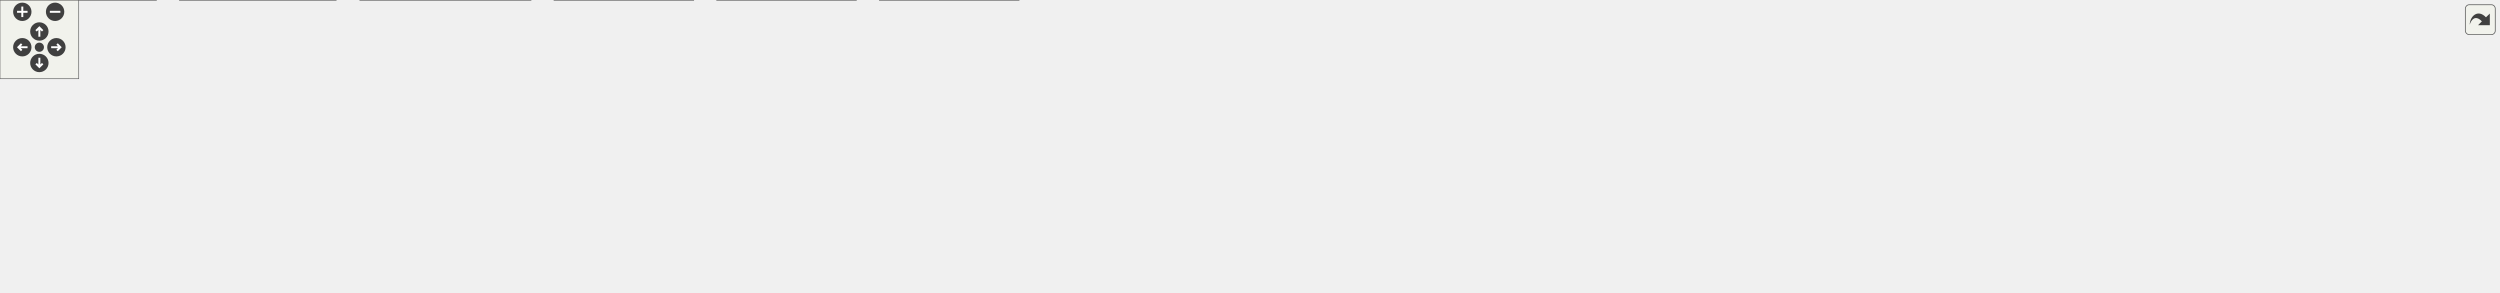
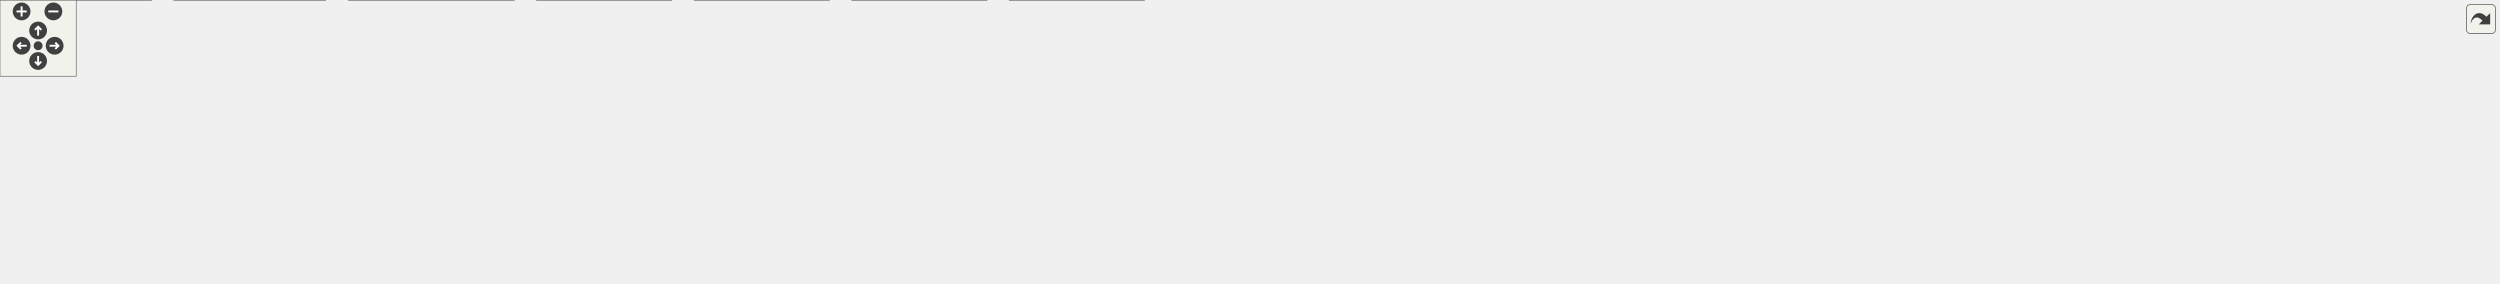
<svg xmlns="http://www.w3.org/2000/svg" xmlns:xlink="http://www.w3.org/1999/xlink" id="main" version="1.1" xml:space="preserve">
  <style type="text/css">
.edge:hover path { stroke: red; }
.edge:hover polygon { stroke: red; fill: red; }
</style>
  <defs>
    <circle id="rim" cx="0" cy="0" r="7" />
    <circle id="rim2" cx="0" cy="0" r="3.5" />
    <g id="zoomPlus">
      <use xlink:href="#rim" fill="#404040">
        <set attributeName="fill" to="#808080" begin="zoomplus.mouseover" end="zoomplus.mouseout" />
      </use>
      <path d="M-4,0h8M0,-4v8" fill="none" stroke="white" stroke-width="1.5" pointer-events="none" />
    </g>
    <g id="zoomMin">
      <use xlink:href="#rim" fill="#404040">
        <set attributeName="fill" to="#808080" begin="zoomminus.mouseover" end="zoomminus.mouseout" />
      </use>
      <path d="M-4,0h8" fill="none" stroke="white" stroke-width="1.5" pointer-events="none" />
    </g>
    <g id="dirArrow">
      <path fill="none" stroke="white" stroke-width="1.5" d="M0,-3.0v7 M-2.5,-0.5L0,-3.0L2.5,-0.5" />
    </g>
    <g id="resetDef">
      <use xlink:href="#rim2" fill="#404040">
        <set attributeName="fill" to="#808080" begin="reset.mouseover" end="reset.mouseout" />
      </use>
    </g>
  </defs>
  <svg id="graph" class="graph">
    <g id="viewport">
      <g id="node1" class="node">
        <g id="a_node1">
          <a xlink:title=" ">
-             <polygon fill="#999999" stroke="#666666" points="1300,-162 1165,-162 1165,-132 1300,-132 1300,-162" />
-             <text text-anchor="start" x="1173" y="-150" font-family="Helvetica,sans-Serif" font-size="10.00">include/JSystem/J2DGraph</text>
-             <text text-anchor="middle" x="1232.5" y="-139" font-family="Helvetica,sans-Serif" font-size="10.00">/J2DGrafContext.h</text>
+             <polygon fill="#999999" stroke="#666666" points="1362,-162 1227,-162 1227,-132 1362,-132 1362,-162" />
+             <text text-anchor="start" x="1235" y="-150" font-family="Helvetica,sans-Serif" font-size="10.00">include/JSystem/J2DGraph</text>
+             <text text-anchor="middle" x="1294.5" y="-139" font-family="Helvetica,sans-Serif" font-size="10.00">/J2DGrafContext.h</text>
          </a>
        </g>
      </g>
      <g id="node2" class="node">
        <g id="a_node2">
          <a xlink:href="J2DOrthoGraph_8h.html" target="_top" xlink:title=" ">
-             <polygon fill="white" stroke="#666666" points="605,-96 470,-96 470,-66 605,-66 605,-96" />
-             <text text-anchor="start" x="478" y="-84" font-family="Helvetica,sans-Serif" font-size="10.00">include/JSystem/J2DGraph</text>
-             <text text-anchor="middle" x="537.5" y="-73" font-family="Helvetica,sans-Serif" font-size="10.00">/J2DOrthoGraph.h</text>
+             <polygon fill="white" stroke="#666666" points="667,-96 532,-96 532,-66 667,-66 667,-96" />
+             <text text-anchor="start" x="540" y="-84" font-family="Helvetica,sans-Serif" font-size="10.00">include/JSystem/J2DGraph</text>
+             <text text-anchor="middle" x="599.5" y="-73" font-family="Helvetica,sans-Serif" font-size="10.00">/J2DOrthoGraph.h</text>
          </a>
        </g>
      </g>
      <g id="edge1" class="edge">
-         <path fill="none" stroke="#63b8ff" d="M1153.2,-142.1C1035.34,-135.74 807.14,-121.24 614.5,-96 611.54,-95.61 608.51,-95.19 605.46,-94.73" />
-         <polygon fill="#63b8ff" stroke="#63b8ff" points="1152.91,-145.59 1163.09,-142.63 1153.29,-138.6 1152.91,-145.59" />
-       </g>
-       <g id="node11" class="node">
-         <g id="a_node11">
-           <a xlink:href="J2DGrafContext_8cpp.html" target="_top" xlink:title=" ">
-             <polygon fill="white" stroke="#666666" points="742,-96 623,-96 623,-66 742,-66 742,-96" />
-             <text text-anchor="start" x="631" y="-84" font-family="Helvetica,sans-Serif" font-size="10.00">libs/JSystem/J2DGraph</text>
-             <text text-anchor="middle" x="682.5" y="-73" font-family="Helvetica,sans-Serif" font-size="10.00">/J2DGrafContext.cpp</text>
-           </a>
-         </g>
-       </g>
-       <g id="edge10" class="edge">
-         <path fill="none" stroke="#63b8ff" d="M1153.22,-140.12C1057.63,-132.49 892.26,-117.54 751.5,-96 748.48,-95.54 745.39,-95.03 742.28,-94.5" />
-         <polygon fill="#63b8ff" stroke="#63b8ff" points="1152.77,-143.6 1163.02,-140.9 1153.33,-136.62 1152.77,-143.6" />
+         <path fill="none" stroke="#63b8ff" d="M1215.2,-142.1C1097.34,-135.74 869.14,-121.24 676.5,-96 673.54,-95.61 670.51,-95.19 667.46,-94.73" />
+         <polygon fill="#63b8ff" stroke="#63b8ff" points="1214.91,-145.59 1225.09,-142.63 1215.29,-138.6 1214.91,-145.59" />
      </g>
      <g id="node12" class="node">
        <g id="a_node12">
-           <a xlink:href="d__bright__check_8cpp.html" target="_top" xlink:title=" ">
-             <polygon fill="white" stroke="#666666" points="885,-90.5 760,-90.5 760,-71.5 885,-71.5 885,-90.5" />
-             <text text-anchor="middle" x="822.5" y="-78.5" font-family="Helvetica,sans-Serif" font-size="10.00">src/d/d_bright_check.cpp</text>
+           <a xlink:href="J2DGrafContext_8cpp.html" target="_top" xlink:title=" ">
+             <polygon fill="white" stroke="#666666" points="804,-96 685,-96 685,-66 804,-66 804,-96" />
+             <text text-anchor="start" x="693" y="-84" font-family="Helvetica,sans-Serif" font-size="10.00">libs/JSystem/J2DGraph</text>
+             <text text-anchor="middle" x="744.5" y="-73" font-family="Helvetica,sans-Serif" font-size="10.00">/J2DGrafContext.cpp</text>
          </a>
        </g>
      </g>
      <g id="edge11" class="edge">
-         <path fill="none" stroke="#63b8ff" d="M1153.56,-135.35C1084.96,-125.85 982.98,-111.14 894.5,-96 885.59,-94.48 876.08,-92.72 867,-90.98" />
-         <polygon fill="#63b8ff" stroke="#63b8ff" points="1152.82,-138.78 1163.2,-136.68 1153.77,-131.85 1152.82,-138.78" />
+         <path fill="none" stroke="#63b8ff" d="M1215.22,-140.12C1119.63,-132.49 954.26,-117.54 813.5,-96 810.48,-95.54 807.39,-95.03 804.28,-94.5" />
+         <polygon fill="#63b8ff" stroke="#63b8ff" points="1214.77,-143.6 1225.02,-140.9 1215.33,-136.62 1214.77,-143.6" />
      </g>
      <g id="node13" class="node">
        <g id="a_node13">
-           <a xlink:href="d__kantera__icon__meter_8cpp.html" target="_top" xlink:title=" ">
-             <polygon fill="white" stroke="#666666" points="1010,-96 903,-96 903,-66 1010,-66 1010,-96" />
-             <text text-anchor="start" x="911" y="-84" font-family="Helvetica,sans-Serif" font-size="10.00">src/d/d_kantera_icon</text>
-             <text text-anchor="middle" x="956.5" y="-73" font-family="Helvetica,sans-Serif" font-size="10.00">_meter.cpp</text>
+           <a xlink:href="d__bright__check_8cpp.html" target="_top" xlink:title=" ">
+             <polygon fill="white" stroke="#666666" points="947,-90.5 822,-90.5 822,-71.5 947,-71.5 947,-90.5" />
+             <text text-anchor="middle" x="884.5" y="-78.5" font-family="Helvetica,sans-Serif" font-size="10.00">src/d/d_bright_check.cpp</text>
          </a>
        </g>
      </g>
      <g id="edge12" class="edge">
-         <path fill="none" stroke="#63b8ff" d="M1159.21,-129.01C1112.36,-118.14 1052.63,-104.29 1010.18,-94.45" />
-         <polygon fill="#63b8ff" stroke="#63b8ff" points="1158.21,-132.37 1168.74,-131.22 1159.79,-125.55 1158.21,-132.37" />
+         <path fill="none" stroke="#63b8ff" d="M1215.56,-135.35C1146.96,-125.85 1044.98,-111.14 956.5,-96 947.59,-94.48 938.08,-92.72 929,-90.98" />
+         <polygon fill="#63b8ff" stroke="#63b8ff" points="1214.82,-138.78 1225.2,-136.68 1215.77,-131.85 1214.82,-138.78" />
      </g>
      <g id="node14" class="node">
        <g id="a_node14">
-           <a xlink:href="d__map__path_8cpp.html" target="_top" xlink:title=" ">
-             <polygon fill="white" stroke="#666666" points="1162.5,-90.5 1028.5,-90.5 1028.5,-71.5 1162.5,-71.5 1162.5,-90.5" />
-             <text text-anchor="middle" x="1095.5" y="-78.5" font-family="Helvetica,sans-Serif" font-size="10.00">src/d/map/d_map_path.cpp</text>
+           <a xlink:href="d__kantera__icon__meter_8cpp.html" target="_top" xlink:title=" ">
+             <polygon fill="white" stroke="#666666" points="1072,-96 965,-96 965,-66 1072,-66 1072,-96" />
+             <text text-anchor="start" x="973" y="-84" font-family="Helvetica,sans-Serif" font-size="10.00">src/d/d_kantera_icon</text>
+             <text text-anchor="middle" x="1018.5" y="-73" font-family="Helvetica,sans-Serif" font-size="10.00">_meter.cpp</text>
          </a>
        </g>
      </g>
      <g id="edge13" class="edge">
-         <path fill="none" stroke="#63b8ff" d="M1191.63,-126.91C1166.17,-115.01 1134.59,-100.26 1114.74,-90.99" />
-         <polygon fill="#63b8ff" stroke="#63b8ff" points="1189.84,-129.94 1200.38,-131 1192.8,-123.59 1189.84,-129.94" />
+         <path fill="none" stroke="#63b8ff" d="M1221.21,-129.01C1174.36,-118.14 1114.63,-104.29 1072.18,-94.45" />
+         <polygon fill="#63b8ff" stroke="#63b8ff" points="1220.21,-132.37 1230.74,-131.22 1221.79,-125.55 1220.21,-132.37" />
      </g>
      <g id="node15" class="node">
        <g id="a_node15">
-           <a xlink:href="d__meter__map_8cpp.html" target="_top" xlink:title=" ">
-             <polygon fill="white" stroke="#666666" points="1284.5,-96 1180.5,-96 1180.5,-66 1284.5,-66 1284.5,-96" />
-             <text text-anchor="start" x="1188.5" y="-84" font-family="Helvetica,sans-Serif" font-size="10.00">src/d/meter/d_meter</text>
-             <text text-anchor="middle" x="1232.5" y="-73" font-family="Helvetica,sans-Serif" font-size="10.00">_map.cpp</text>
+           <a xlink:href="d__map__path_8cpp.html" target="_top" xlink:title=" ">
+             <polygon fill="white" stroke="#666666" points="1224.5,-90.5 1090.5,-90.5 1090.5,-71.5 1224.5,-71.5 1224.5,-90.5" />
+             <text text-anchor="middle" x="1157.5" y="-78.5" font-family="Helvetica,sans-Serif" font-size="10.00">src/d/map/d_map_path.cpp</text>
          </a>
        </g>
      </g>
      <g id="edge14" class="edge">
-         <path fill="none" stroke="#63b8ff" d="M1232.5,-120.39C1232.5,-112.13 1232.5,-103.28 1232.5,-96.16" />
-         <polygon fill="#63b8ff" stroke="#63b8ff" points="1229,-120.28 1232.5,-130.28 1236,-120.28 1229,-120.28" />
+         <path fill="none" stroke="#63b8ff" d="M1253.63,-126.91C1228.17,-115.01 1196.59,-100.26 1176.74,-90.99" />
+         <polygon fill="#63b8ff" stroke="#63b8ff" points="1251.84,-129.94 1262.38,-131 1254.8,-123.59 1251.84,-129.94" />
      </g>
      <g id="node16" class="node">
        <g id="a_node16">
-           <a xlink:href="d__msg__scrn__base_8cpp.html" target="_top" xlink:title=" ">
-             <polygon fill="white" stroke="#666666" points="1408.5,-96 1302.5,-96 1302.5,-66 1408.5,-66 1408.5,-96" />
-             <text text-anchor="start" x="1310.5" y="-84" font-family="Helvetica,sans-Serif" font-size="10.00">src/msg/scrn/d_msg</text>
-             <text text-anchor="middle" x="1355.5" y="-73" font-family="Helvetica,sans-Serif" font-size="10.00">_scrn_base.cpp</text>
+           <a xlink:href="d__meter__map_8cpp.html" target="_top" xlink:title=" ">
+             <polygon fill="white" stroke="#666666" points="1346.5,-96 1242.5,-96 1242.5,-66 1346.5,-66 1346.5,-96" />
+             <text text-anchor="start" x="1250.5" y="-84" font-family="Helvetica,sans-Serif" font-size="10.00">src/d/meter/d_meter</text>
+             <text text-anchor="middle" x="1294.5" y="-73" font-family="Helvetica,sans-Serif" font-size="10.00">_map.cpp</text>
          </a>
        </g>
      </g>
      <g id="edge15" class="edge">
-         <path fill="none" stroke="#63b8ff" d="M1270.07,-126.45C1288.75,-116.73 1310.91,-105.2 1327.99,-96.31" />
-         <polygon fill="#63b8ff" stroke="#63b8ff" points="1268.7,-123.22 1261.45,-130.94 1271.93,-129.43 1268.7,-123.22" />
+         <path fill="none" stroke="#63b8ff" d="M1294.5,-120.39C1294.5,-112.13 1294.5,-103.28 1294.5,-96.16" />
+         <polygon fill="#63b8ff" stroke="#63b8ff" points="1291,-120.28 1294.5,-130.28 1298,-120.28 1291,-120.28" />
      </g>
      <g id="node17" class="node">
        <g id="a_node17">
-           <a xlink:href="d__msg__scrn__boss_8cpp.html" target="_top" xlink:title=" ">
-             <polygon fill="white" stroke="#666666" points="1532.5,-96 1426.5,-96 1426.5,-66 1532.5,-66 1532.5,-96" />
-             <text text-anchor="start" x="1434.5" y="-84" font-family="Helvetica,sans-Serif" font-size="10.00">src/msg/scrn/d_msg</text>
-             <text text-anchor="middle" x="1479.5" y="-73" font-family="Helvetica,sans-Serif" font-size="10.00">_scrn_boss.cpp</text>
+           <a xlink:href="d__msg__scrn__base_8cpp.html" target="_top" xlink:title=" ">
+             <polygon fill="white" stroke="#666666" points="1470.5,-96 1364.5,-96 1364.5,-66 1470.5,-66 1470.5,-96" />
+             <text text-anchor="start" x="1372.5" y="-84" font-family="Helvetica,sans-Serif" font-size="10.00">src/msg/scrn/d_msg</text>
+             <text text-anchor="middle" x="1417.5" y="-73" font-family="Helvetica,sans-Serif" font-size="10.00">_scrn_base.cpp</text>
          </a>
        </g>
      </g>
      <g id="edge16" class="edge">
-         <path fill="none" stroke="#63b8ff" d="M1299.18,-128.72C1338.99,-118.41 1388.88,-105.48 1426.08,-95.84" />
-         <polygon fill="#63b8ff" stroke="#63b8ff" points="1298.51,-125.28 1289.7,-131.18 1300.26,-132.06 1298.51,-125.28" />
+         <path fill="none" stroke="#63b8ff" d="M1332.07,-126.45C1350.75,-116.73 1372.91,-105.2 1389.99,-96.31" />
+         <polygon fill="#63b8ff" stroke="#63b8ff" points="1330.7,-123.22 1323.45,-130.94 1333.93,-129.43 1330.7,-123.22" />
      </g>
      <g id="node18" class="node">
        <g id="a_node18">
-           <a xlink:href="d__msg__scrn__place_8cpp.html" target="_top" xlink:title=" ">
-             <polygon fill="white" stroke="#666666" points="1656.5,-96 1550.5,-96 1550.5,-66 1656.5,-66 1656.5,-96" />
-             <text text-anchor="start" x="1558.5" y="-84" font-family="Helvetica,sans-Serif" font-size="10.00">src/msg/scrn/d_msg</text>
-             <text text-anchor="middle" x="1603.5" y="-73" font-family="Helvetica,sans-Serif" font-size="10.00">_scrn_place.cpp</text>
+           <a xlink:href="d__msg__scrn__boss_8cpp.html" target="_top" xlink:title=" ">
+             <polygon fill="white" stroke="#666666" points="1594.5,-96 1488.5,-96 1488.5,-66 1594.5,-66 1594.5,-96" />
+             <text text-anchor="start" x="1496.5" y="-84" font-family="Helvetica,sans-Serif" font-size="10.00">src/msg/scrn/d_msg</text>
+             <text text-anchor="middle" x="1541.5" y="-73" font-family="Helvetica,sans-Serif" font-size="10.00">_scrn_boss.cpp</text>
          </a>
        </g>
      </g>
      <g id="edge17" class="edge">
-         <path fill="none" stroke="#63b8ff" d="M1311.58,-134.58C1374.16,-125.21 1463.65,-111.07 1541.5,-96 1544.32,-95.45 1547.2,-94.88 1550.11,-94.28" />
-         <polygon fill="#63b8ff" stroke="#63b8ff" points="1311.1,-131.11 1301.72,-136.05 1312.13,-138.03 1311.1,-131.11" />
+         <path fill="none" stroke="#63b8ff" d="M1361.18,-128.72C1400.99,-118.41 1450.88,-105.48 1488.08,-95.84" />
+         <polygon fill="#63b8ff" stroke="#63b8ff" points="1360.51,-125.28 1351.7,-131.18 1362.26,-132.06 1360.51,-125.28" />
      </g>
      <g id="node19" class="node">
        <g id="a_node19">
-           <a xlink:href="d__msg__scrn__staff_8cpp.html" target="_top" xlink:title=" ">
-             <polygon fill="white" stroke="#666666" points="1780.5,-96 1674.5,-96 1674.5,-66 1780.5,-66 1780.5,-96" />
-             <text text-anchor="start" x="1682.5" y="-84" font-family="Helvetica,sans-Serif" font-size="10.00">src/msg/scrn/d_msg</text>
-             <text text-anchor="middle" x="1727.5" y="-73" font-family="Helvetica,sans-Serif" font-size="10.00">_scrn_staff.cpp</text>
+           <a xlink:href="d__msg__scrn__place_8cpp.html" target="_top" xlink:title=" ">
+             <polygon fill="white" stroke="#666666" points="1718.5,-96 1612.5,-96 1612.5,-66 1718.5,-66 1718.5,-96" />
+             <text text-anchor="start" x="1620.5" y="-84" font-family="Helvetica,sans-Serif" font-size="10.00">src/msg/scrn/d_msg</text>
+             <text text-anchor="middle" x="1665.5" y="-73" font-family="Helvetica,sans-Serif" font-size="10.00">_scrn_place.cpp</text>
          </a>
        </g>
      </g>
      <g id="edge18" class="edge">
-         <path fill="none" stroke="#63b8ff" d="M1311.7,-139.42C1398.8,-131.59 1542.7,-116.89 1665.5,-96 1668.33,-95.52 1671.22,-94.99 1674.14,-94.43" />
-         <polygon fill="#63b8ff" stroke="#63b8ff" points="1311.48,-135.93 1301.83,-140.3 1312.1,-142.9 1311.48,-135.93" />
+         <path fill="none" stroke="#63b8ff" d="M1373.58,-134.58C1436.16,-125.21 1525.65,-111.07 1603.5,-96 1606.32,-95.45 1609.2,-94.88 1612.11,-94.28" />
+         <polygon fill="#63b8ff" stroke="#63b8ff" points="1373.1,-131.11 1363.72,-136.05 1374.13,-138.03 1373.1,-131.11" />
      </g>
      <g id="node20" class="node">
        <g id="a_node20">
+           <a xlink:href="d__msg__scrn__staff_8cpp.html" target="_top" xlink:title=" ">
+             <polygon fill="white" stroke="#666666" points="1842.5,-96 1736.5,-96 1736.5,-66 1842.5,-66 1842.5,-96" />
+             <text text-anchor="start" x="1744.5" y="-84" font-family="Helvetica,sans-Serif" font-size="10.00">src/msg/scrn/d_msg</text>
+             <text text-anchor="middle" x="1789.5" y="-73" font-family="Helvetica,sans-Serif" font-size="10.00">_scrn_staff.cpp</text>
+           </a>
+         </g>
+       </g>
+       <g id="edge19" class="edge">
+         <path fill="none" stroke="#63b8ff" d="M1373.7,-139.42C1460.8,-131.59 1604.7,-116.89 1727.5,-96 1730.33,-95.52 1733.22,-94.99 1736.14,-94.43" />
+         <polygon fill="#63b8ff" stroke="#63b8ff" points="1373.48,-135.93 1363.83,-140.3 1374.1,-142.9 1373.48,-135.93" />
+       </g>
+       <g id="node21" class="node">
+         <g id="a_node21">
          <a xlink:href="d__msg__scrn__tree_8cpp.html" target="_top" xlink:title=" ">
-             <polygon fill="white" stroke="#666666" points="1904.5,-96 1798.5,-96 1798.5,-66 1904.5,-66 1904.5,-96" />
-             <text text-anchor="start" x="1806.5" y="-84" font-family="Helvetica,sans-Serif" font-size="10.00">src/msg/scrn/d_msg</text>
-             <text text-anchor="middle" x="1851.5" y="-73" font-family="Helvetica,sans-Serif" font-size="10.00">_scrn_tree.cpp</text>
-           </a>
-         </g>
-       </g>
-       <g id="edge19" class="edge">
-         <path fill="none" stroke="#63b8ff" d="M1311.63,-142.2C1419.99,-136.26 1620.38,-122.57 1789.5,-96 1792.33,-95.55 1795.23,-95.06 1798.15,-94.52" />
-         <polygon fill="#63b8ff" stroke="#63b8ff" points="1311.47,-138.71 1301.67,-142.74 1311.84,-145.7 1311.47,-138.71" />
+             <polygon fill="white" stroke="#666666" points="1966.5,-96 1860.5,-96 1860.5,-66 1966.5,-66 1966.5,-96" />
+             <text text-anchor="start" x="1868.5" y="-84" font-family="Helvetica,sans-Serif" font-size="10.00">src/msg/scrn/d_msg</text>
+             <text text-anchor="middle" x="1913.5" y="-73" font-family="Helvetica,sans-Serif" font-size="10.00">_scrn_tree.cpp</text>
+           </a>
+         </g>
+       </g>
+       <g id="edge20" class="edge">
+         <path fill="none" stroke="#63b8ff" d="M1373.63,-142.2C1481.99,-136.26 1682.38,-122.57 1851.5,-96 1854.33,-95.55 1857.23,-95.06 1860.15,-94.52" />
+         <polygon fill="#63b8ff" stroke="#63b8ff" points="1373.47,-138.71 1363.67,-142.74 1373.84,-145.7 1373.47,-138.71" />
      </g>
      <g id="node3" class="node">
        <g id="a_node3">
          <a xlink:href="J2DOrthoGraph_8cpp.html" target="_top" xlink:title=" ">
            <polygon fill="white" stroke="#666666" points="119,-30 0,-30 0,0 119,0 119,-30" />
            <text text-anchor="start" x="8" y="-18" font-family="Helvetica,sans-Serif" font-size="10.00">libs/JSystem/J2DGraph</text>
            <text text-anchor="middle" x="59.5" y="-7" font-family="Helvetica,sans-Serif" font-size="10.00">/J2DOrthoGraph.cpp</text>
          </a>
        </g>
      </g>
      <g id="edge2" class="edge">
-         <path fill="none" stroke="#63b8ff" d="M458.45,-72.3C375.69,-63.78 242.06,-48.75 127.5,-30 124.76,-29.55 121.97,-29.07 119.15,-28.57" />
-         <polygon fill="#63b8ff" stroke="#63b8ff" points="457.98,-75.77 468.28,-73.3 458.69,-68.8 457.98,-75.77" />
+         <path fill="none" stroke="#63b8ff" d="M520.21,-73.98C426.18,-66.29 264.87,-51.37 127.5,-30 124.76,-29.57 121.96,-29.11 119.14,-28.62" />
+         <polygon fill="#63b8ff" stroke="#63b8ff" points="519.86,-77.46 530.11,-74.78 520.43,-70.48 519.86,-77.46" />
      </g>
      <g id="node4" class="node">
        <g id="a_node4">
          <a xlink:href="J2DPane_8cpp.html" target="_top" xlink:title=" ">
            <polygon fill="white" stroke="#666666" points="256,-30 137,-30 137,0 256,0 256,-30" />
            <text text-anchor="start" x="145" y="-18" font-family="Helvetica,sans-Serif" font-size="10.00">libs/JSystem/J2DGraph</text>
            <text text-anchor="middle" x="196.5" y="-7" font-family="Helvetica,sans-Serif" font-size="10.00">/J2DPane.cpp</text>
          </a>
        </g>
      </g>
      <g id="edge3" class="edge">
-         <path fill="none" stroke="#63b8ff" d="M458.24,-65.83C403.95,-56.02 330.3,-42.53 265.5,-30 262.5,-29.42 259.43,-28.82 256.33,-28.21" />
-         <polygon fill="#63b8ff" stroke="#63b8ff" points="457.58,-69.26 468.04,-67.59 458.82,-62.37 457.58,-69.26" />
+         <path fill="none" stroke="#63b8ff" d="M520.51,-69.35C452.72,-59.92 352.47,-45.32 265.5,-30 262.49,-29.47 259.41,-28.91 256.3,-28.33" />
+         <polygon fill="#63b8ff" stroke="#63b8ff" points="519.64,-72.76 530.03,-70.66 520.6,-65.83 519.64,-72.76" />
      </g>
      <g id="node5" class="node">
        <g id="a_node5">
          <a xlink:href="JFWDisplay_8cpp.html" target="_top" xlink:title=" ">
            <polygon fill="white" stroke="#666666" points="404.5,-30 274.5,-30 274.5,0 404.5,0 404.5,-30" />
            <text text-anchor="start" x="282.5" y="-18" font-family="Helvetica,sans-Serif" font-size="10.00">libs/JSystem/JFramework</text>
            <text text-anchor="middle" x="339.5" y="-7" font-family="Helvetica,sans-Serif" font-size="10.00">/JFWDisplay.cpp</text>
          </a>
        </g>
      </g>
      <g id="edge4" class="edge">
-         <path fill="none" stroke="#63b8ff" d="M482.43,-62.2C451.44,-52.18 413.24,-39.83 384.13,-30.43" />
-         <polygon fill="#63b8ff" stroke="#63b8ff" points="481.03,-65.43 491.62,-65.17 483.19,-58.77 481.03,-65.43" />
+         <path fill="none" stroke="#63b8ff" d="M529.78,-62.84C488.58,-52.7 437.02,-40 397.96,-30.39" />
+         <polygon fill="#63b8ff" stroke="#63b8ff" points="528.81,-66.2 539.36,-65.2 530.48,-59.41 528.81,-66.2" />
      </g>
      <g id="node6" class="node">
        <g id="a_node6">
          <a xlink:href="JUTConsole_8cpp.html" target="_top" xlink:title=" ">
            <polygon fill="white" stroke="#666666" points="528.5,-30 422.5,-30 422.5,0 528.5,0 528.5,-30" />
            <text text-anchor="start" x="430.5" y="-18" font-family="Helvetica,sans-Serif" font-size="10.00">libs/JSystem/JUtility</text>
            <text text-anchor="middle" x="475.5" y="-7" font-family="Helvetica,sans-Serif" font-size="10.00">/JUTConsole.cpp</text>
          </a>
        </g>
      </g>
      <g id="edge5" class="edge">
-         <path fill="none" stroke="#63b8ff" d="M516,-57.81C507.12,-48.64 497.08,-38.28 489.22,-30.16" />
-         <polygon fill="#63b8ff" stroke="#63b8ff" points="513.22,-59.96 522.69,-64.71 518.24,-55.09 513.22,-59.96" />
+         <path fill="none" stroke="#63b8ff" d="M561.63,-60.45C542.8,-50.73 520.45,-39.2 503.24,-30.31" />
+         <polygon fill="#63b8ff" stroke="#63b8ff" points="559.84,-63.47 570.33,-64.94 563.05,-57.25 559.84,-63.47" />
      </g>
      <g id="node7" class="node">
        <g id="a_node7">
          <a xlink:href="JUTDbPrint_8cpp.html" target="_top" xlink:title=" ">
            <polygon fill="white" stroke="#666666" points="652.5,-30 546.5,-30 546.5,0 652.5,0 652.5,-30" />
            <text text-anchor="start" x="554.5" y="-18" font-family="Helvetica,sans-Serif" font-size="10.00">libs/JSystem/JUtility</text>
            <text text-anchor="middle" x="599.5" y="-7" font-family="Helvetica,sans-Serif" font-size="10.00">/JUTDbPrint.cpp</text>
          </a>
        </g>
      </g>
      <g id="edge6" class="edge">
-         <path fill="none" stroke="#63b8ff" d="M559,-57.81C567.88,-48.64 577.92,-38.28 585.78,-30.16" />
-         <polygon fill="#63b8ff" stroke="#63b8ff" points="556.76,-55.09 552.31,-64.71 561.78,-59.96 556.76,-55.09" />
+         <path fill="none" stroke="#63b8ff" d="M599.5,-54.39C599.5,-46.13 599.5,-37.28 599.5,-30.16" />
+         <polygon fill="#63b8ff" stroke="#63b8ff" points="596,-54.28 599.5,-64.28 603,-54.28 596,-54.28" />
      </g>
      <g id="node8" class="node">
        <g id="a_node8">
          <a xlink:href="JUTFader_8cpp.html" target="_top" xlink:title=" ">
            <polygon fill="white" stroke="#666666" points="776.5,-30 670.5,-30 670.5,0 776.5,0 776.5,-30" />
            <text text-anchor="start" x="678.5" y="-18" font-family="Helvetica,sans-Serif" font-size="10.00">libs/JSystem/JUtility</text>
            <text text-anchor="middle" x="723.5" y="-7" font-family="Helvetica,sans-Serif" font-size="10.00">/JUTFader.cpp</text>
          </a>
        </g>
      </g>
      <g id="edge7" class="edge">
-         <path fill="none" stroke="#63b8ff" d="M590,-61.94C618.97,-51.97 654.47,-39.75 681.58,-30.43" />
-         <polygon fill="#63b8ff" stroke="#63b8ff" points="588.99,-58.58 580.67,-65.14 591.27,-65.2 588.99,-58.58" />
+         <path fill="none" stroke="#63b8ff" d="M637.37,-60.45C656.2,-50.73 678.55,-39.2 695.76,-30.31" />
+         <polygon fill="#63b8ff" stroke="#63b8ff" points="635.95,-57.25 628.67,-64.94 639.16,-63.47 635.95,-57.25" />
      </g>
      <g id="node9" class="node">
        <g id="a_node9">
-           <a xlink:href="d__menu__ring_8cpp.html" target="_top" xlink:title=" ">
-             <polygon fill="white" stroke="#666666" points="936.5,-24.5 794.5,-24.5 794.5,-5.5 936.5,-5.5 936.5,-24.5" />
-             <text text-anchor="middle" x="865.5" y="-12.5" font-family="Helvetica,sans-Serif" font-size="10.00">src/d/menu/d_menu_ring.cpp</text>
+           <a xlink:href="JUTProcBar_8cpp.html" target="_top" xlink:title=" ">
+             <polygon fill="white" stroke="#666666" points="900.5,-30 794.5,-30 794.5,0 900.5,0 900.5,-30" />
+             <text text-anchor="start" x="802.5" y="-18" font-family="Helvetica,sans-Serif" font-size="10.00">libs/JSystem/JUtility</text>
+             <text text-anchor="middle" x="847.5" y="-7" font-family="Helvetica,sans-Serif" font-size="10.00">/JUTProcBar.cpp</text>
          </a>
        </g>
      </g>
      <g id="edge8" class="edge">
-         <path fill="none" stroke="#63b8ff" d="M616.65,-64.56C680.21,-52.15 767.25,-35.17 819.76,-24.93" />
-         <polygon fill="#63b8ff" stroke="#63b8ff" points="616.09,-61.1 606.95,-66.45 617.43,-67.97 616.09,-61.1" />
+         <path fill="none" stroke="#63b8ff" d="M666.49,-62.71C706.61,-52.36 756.9,-39.38 794.29,-29.73" />
+         <polygon fill="#63b8ff" stroke="#63b8ff" points="665.74,-59.29 656.93,-65.18 667.49,-66.07 665.74,-59.29" />
      </g>
      <g id="node10" class="node">
        <g id="a_node10">
+           <a xlink:href="d__menu__ring_8cpp.html" target="_top" xlink:title=" ">
+             <polygon fill="white" stroke="#666666" points="1060.5,-24.5 918.5,-24.5 918.5,-5.5 1060.5,-5.5 1060.5,-24.5" />
+             <text text-anchor="middle" x="989.5" y="-12.5" font-family="Helvetica,sans-Serif" font-size="10.00">src/d/menu/d_menu_ring.cpp</text>
+           </a>
+         </g>
+       </g>
+       <g id="edge9" class="edge">
+         <path fill="none" stroke="#63b8ff" d="M678.35,-65.72C781.72,-48.5 809.64,-46.45 909.5,-30 919.1,-28.42 929.34,-26.67 939.17,-24.97" />
+         <polygon fill="#63b8ff" stroke="#63b8ff" points="677.87,-62.25 668.58,-67.36 679.02,-69.16 677.87,-62.25" />
+       </g>
+       <g id="node11" class="node">
+         <g id="a_node11">
          <a xlink:href="d__pane__class_8cpp.html" target="_top" xlink:title=" ">
-             <polygon fill="white" stroke="#666666" points="1098,-24.5 955,-24.5 955,-5.5 1098,-5.5 1098,-24.5" />
-             <text text-anchor="middle" x="1026.5" y="-12.5" font-family="Helvetica,sans-Serif" font-size="10.00">src/d/pane/d_pane_class.cpp</text>
-           </a>
-         </g>
-       </g>
-       <g id="edge9" class="edge">
-         <path fill="none" stroke="#63b8ff" d="M616.66,-65.76C762.87,-45.02 802.54,-50.11 945.5,-30 955.96,-28.53 967.14,-26.74 977.75,-24.94" />
-         <polygon fill="#63b8ff" stroke="#63b8ff" points="616.38,-62.27 606.98,-67.15 617.37,-69.2 616.38,-62.27" />
+             <polygon fill="white" stroke="#666666" points="1222,-24.5 1079,-24.5 1079,-5.5 1222,-5.5 1222,-24.5" />
+             <text text-anchor="middle" x="1150.5" y="-12.5" font-family="Helvetica,sans-Serif" font-size="10.00">src/d/pane/d_pane_class.cpp</text>
+           </a>
+         </g>
+       </g>
+       <g id="edge10" class="edge">
+         <path fill="none" stroke="#63b8ff" d="M678.8,-65.78C852.25,-42.72 899.26,-52.47 1069.5,-30 1080.11,-28.6 1091.46,-26.82 1102.2,-25" />
+         <polygon fill="#63b8ff" stroke="#63b8ff" points="678.41,-62.3 668.97,-67.1 679.35,-69.23 678.41,-62.3" />
      </g>
    </g>
  </svg>
  <g id="navigator" transform="translate(0 0)" fill="#404254">
    <rect fill="#f2f5e9" fill-opacity="0.5" stroke="#606060" stroke-width=".5" x="0" y="0" width="60" height="60" />
    <use id="zoomplus" xlink:href="#zoomPlus" x="17" y="9" />
    <use id="zoomminus" xlink:href="#zoomMin" x="42" y="9" />
    <use id="reset" xlink:href="#resetDef" x="30" y="36" />
    <g id="arrowUp" xlink:href="#dirArrow" transform="translate(30 24)">
      <use xlink:href="#rim" fill="#404040">
        <set attributeName="fill" to="#808080" begin="arrowUp.mouseover" end="arrowUp.mouseout" />
      </use>
      <path fill="none" stroke="white" stroke-width="1.5" d="M0,-3.0v7 M-2.5,-0.5L0,-3.0L2.5,-0.5" />
    </g>
    <g id="arrowRight" xlink:href="#dirArrow" transform="rotate(90) translate(36 -43)">
      <use xlink:href="#rim" fill="#404040">
        <set attributeName="fill" to="#808080" begin="arrowRight.mouseover" end="arrowRight.mouseout" />
      </use>
      <path fill="none" stroke="white" stroke-width="1.5" d="M0,-3.0v7 M-2.5,-0.5L0,-3.0L2.5,-0.5" />
    </g>
    <g id="arrowDown" xlink:href="#dirArrow" transform="rotate(180) translate(-30 -48)">
      <use xlink:href="#rim" fill="#404040">
        <set attributeName="fill" to="#808080" begin="arrowDown.mouseover" end="arrowDown.mouseout" />
      </use>
      <path fill="none" stroke="white" stroke-width="1.5" d="M0,-3.0v7 M-2.5,-0.5L0,-3.0L2.5,-0.5" />
    </g>
    <g id="arrowLeft" xlink:href="#dirArrow" transform="rotate(270) translate(-36 17)">
      <use xlink:href="#rim" fill="#404040">
        <set attributeName="fill" to="#808080" begin="arrowLeft.mouseover" end="arrowLeft.mouseout" />
      </use>
      <path fill="none" stroke="white" stroke-width="1.5" d="M0,-3.0v7 M-2.5,-0.5L0,-3.0L2.5,-0.5" />
    </g>
  </g>
  <svg viewBox="0 0 15 15" width="100%" height="30px" preserveAspectRatio="xMaxYMin meet">
    <g id="arrow_out" transform="scale(0.3 0.3)">
      <a xlink:href="J2DGrafContext_8h__dep__incl_org.svg" target="_base">
        <rect id="button" ry="5" rx="5" y="6" x="6" height="38" width="38" fill="#f2f5e9" fill-opacity="0.5" stroke="#606060" stroke-width="1.0" />
        <path id="arrow" d="M 11.5,31.437 C 11.94,20.098 22.043,11.323 32.159,21.979 L 37.069,17.246 C 37.069,17.246 37.088,32 37.088,32 L 22.16,31.978 C 22.16,31.978 26.998,27.14 26.998,27.14 C 18.529,18.264 13.292,25.23 11.5,31.437 z" style="fill:#404040;" />
      </a>
    </g>
  </svg>
</svg>
